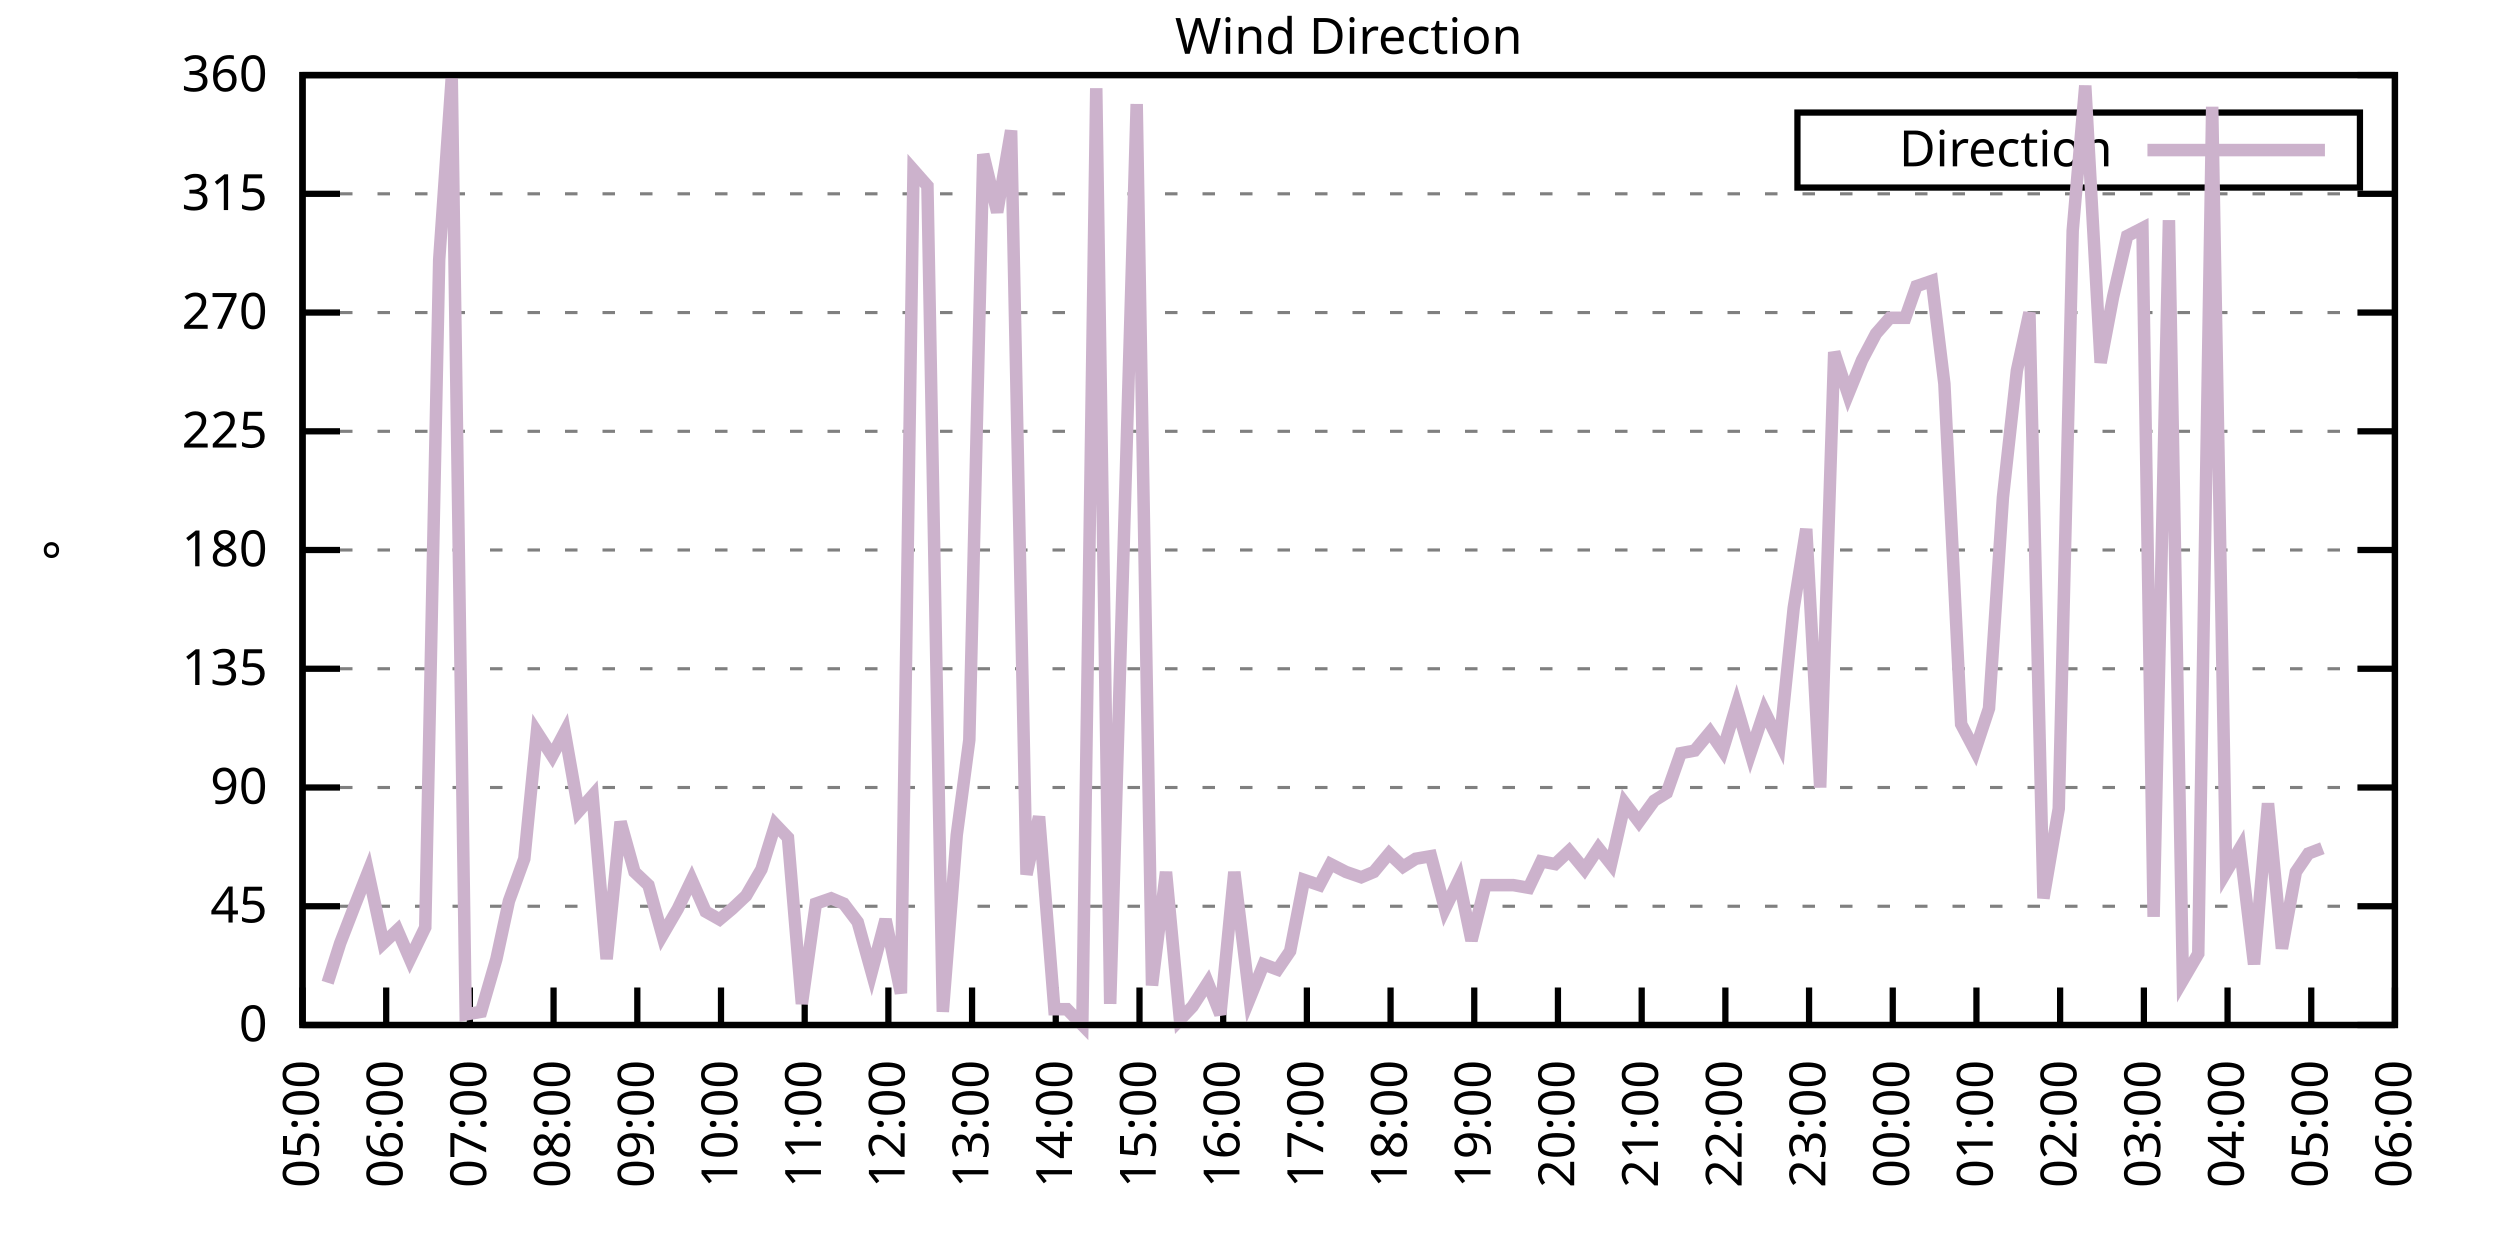
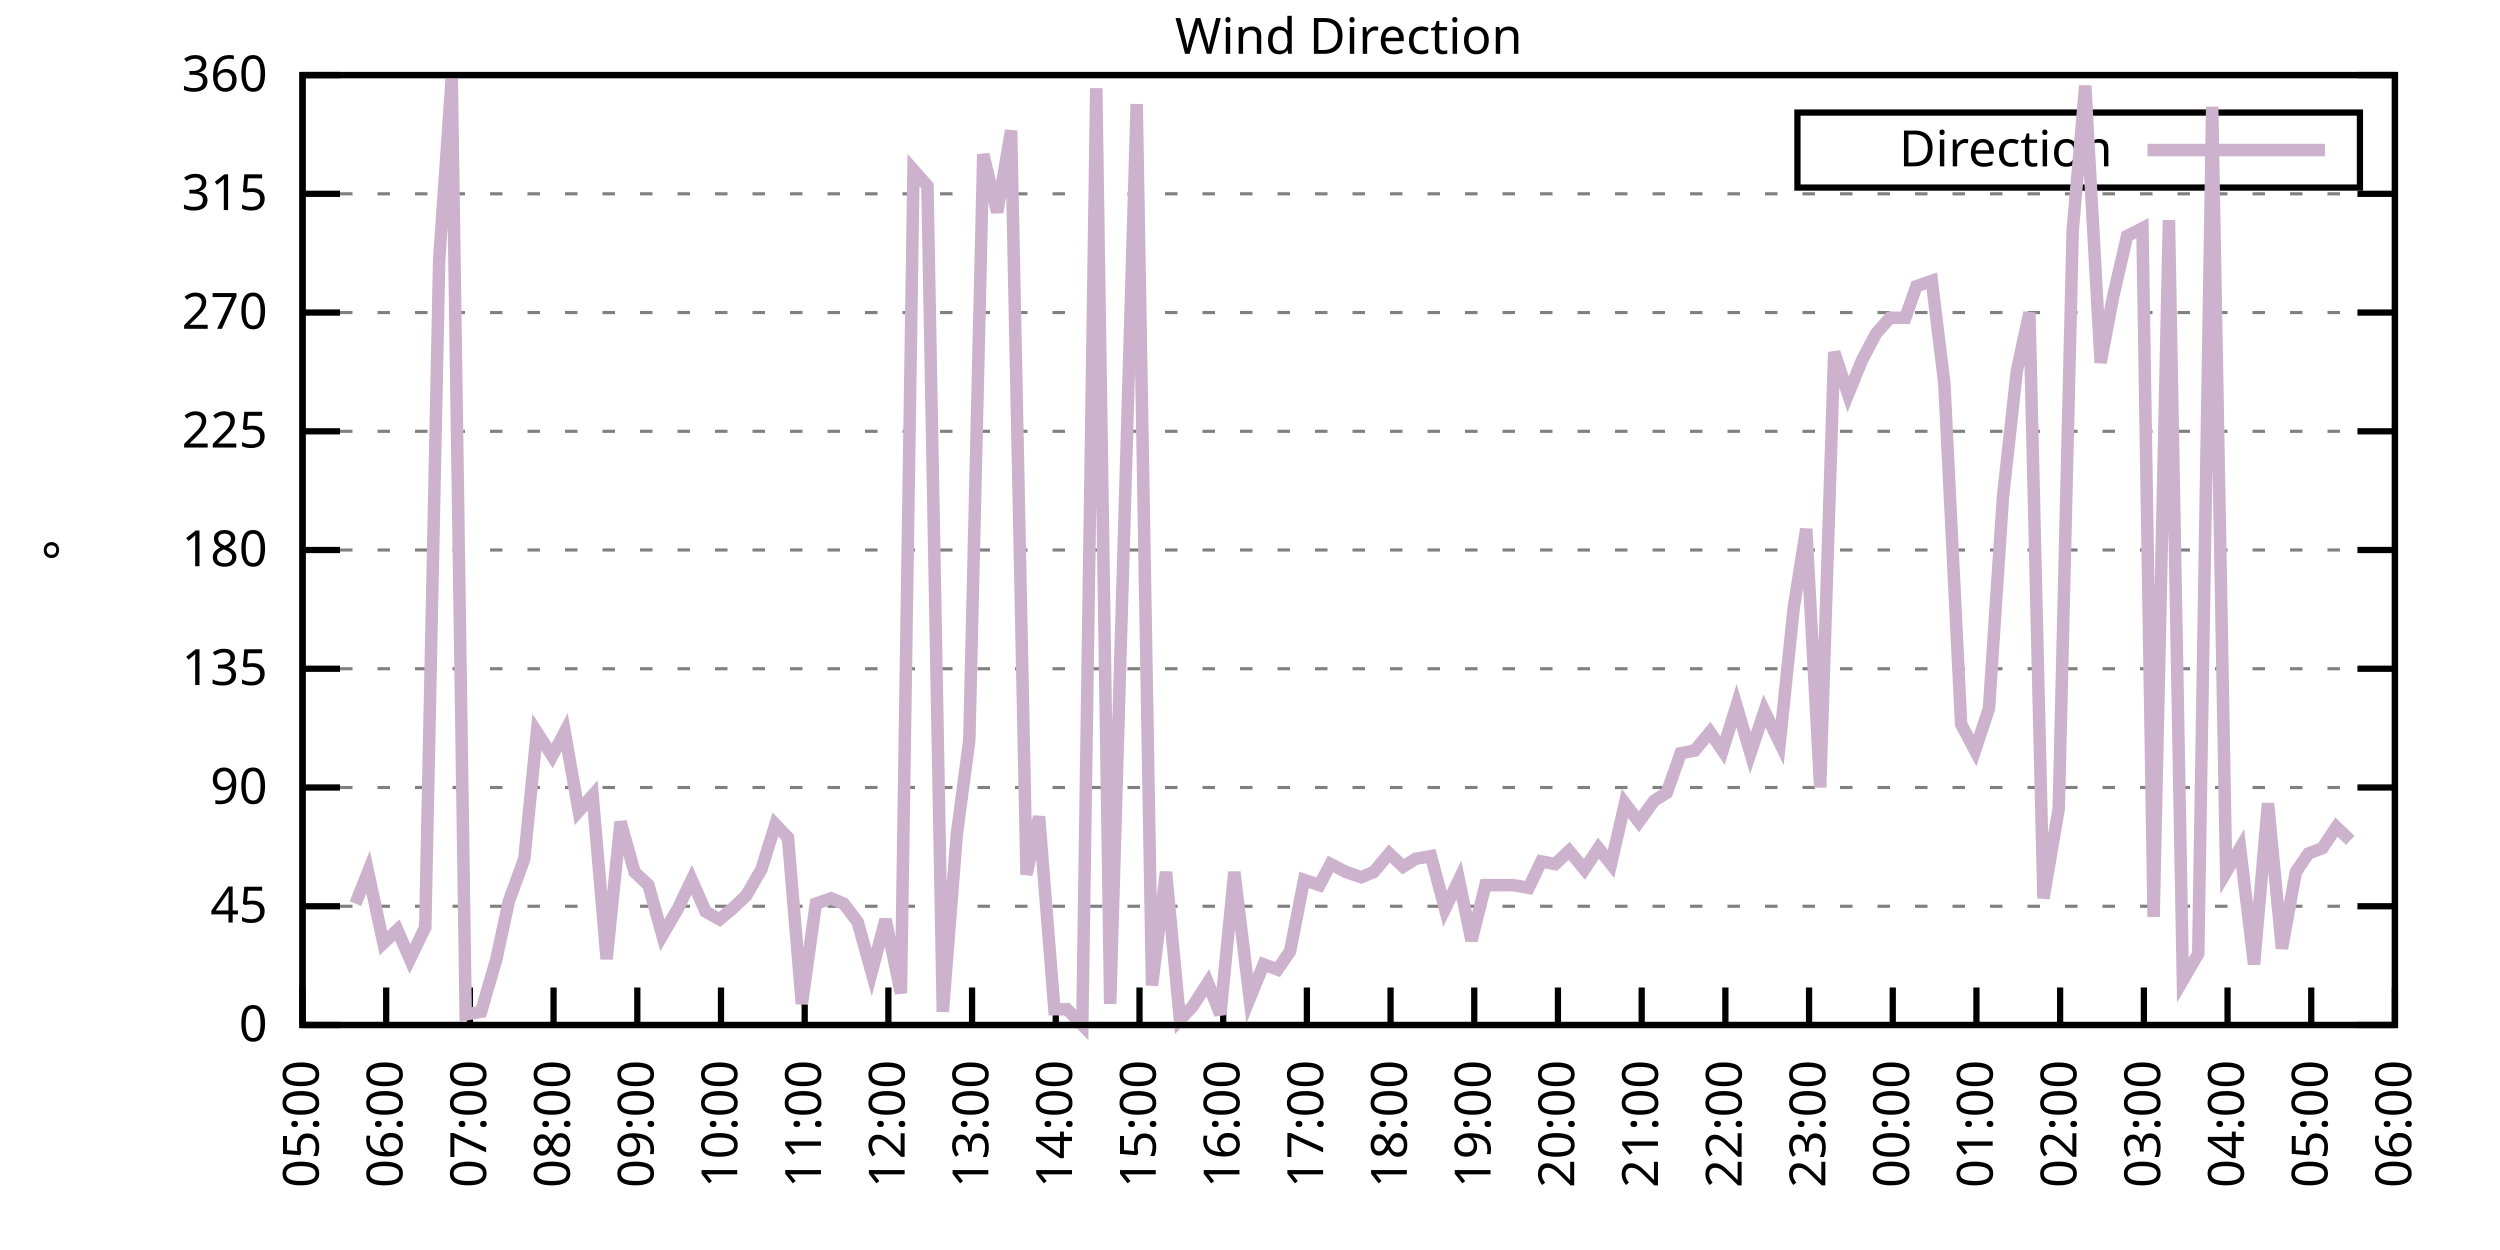
<svg xmlns="http://www.w3.org/2000/svg" xmlns:xlink="http://www.w3.org/1999/xlink" width="400" height="200" viewBox="0 0 400 200">
  <g id="gnuplot_canvas">
    <rect x="0" y="0" width="400" height="200" fill="none" />
    <defs>
      <circle id="gpDot" r="0.5" stroke-width="0.5" stroke="currentColor" />
      <path id="gpPt0" stroke-width="0.333" stroke="currentColor" d="M-1,0 h2 M0,-1 v2" />
      <path id="gpPt1" stroke-width="0.333" stroke="currentColor" d="M-1,-1 L1,1 M1,-1 L-1,1" />
      <path id="gpPt2" stroke-width="0.333" stroke="currentColor" d="M-1,0 L1,0 M0,-1 L0,1 M-1,-1 L1,1 M-1,1 L1,-1" />
      <rect id="gpPt3" stroke-width="0.333" stroke="currentColor" x="-1" y="-1" width="2" height="2" />
      <rect id="gpPt4" stroke-width="0.333" stroke="currentColor" fill="currentColor" x="-1" y="-1" width="2" height="2" />
      <circle id="gpPt5" stroke-width="0.333" stroke="currentColor" cx="0" cy="0" r="1" />
      <use xlink:href="#gpPt5" id="gpPt6" fill="currentColor" stroke="none" />
      <path id="gpPt7" stroke-width="0.333" stroke="currentColor" d="M0,-1.33 L-1.33,0.67 L1.33,0.67 z" />
      <use xlink:href="#gpPt7" id="gpPt8" fill="currentColor" stroke="none" />
      <use xlink:href="#gpPt7" id="gpPt9" stroke="currentColor" transform="rotate(180)" />
      <use xlink:href="#gpPt9" id="gpPt10" fill="currentColor" stroke="none" />
      <use xlink:href="#gpPt3" id="gpPt11" stroke="currentColor" transform="rotate(45)" />
      <use xlink:href="#gpPt11" id="gpPt12" fill="currentColor" stroke="none" />
      <path id="gpPt13" stroke-width="0.333" stroke="currentColor" d="M0,1.330 L1.265,0.411 L0.782,-1.067 L-0.782,-1.076 L-1.265,0.411 z" />
      <use xlink:href="#gpPt13" id="gpPt14" fill="currentColor" stroke="none" />
      <filter id="textbox" filterUnits="objectBoundingBox" x="0" y="0" height="1" width="1">
        <feFlood flood-color="white" flood-opacity="1" result="bgnd" />
        <feComposite in="SourceGraphic" in2="bgnd" operator="atop" />
      </filter>
      <filter id="greybox" filterUnits="objectBoundingBox" x="0" y="0" height="1" width="1">
        <feFlood flood-color="lightgrey" flood-opacity="1" result="grey" />
        <feComposite in="SourceGraphic" in2="grey" operator="atop" />
      </filter>
    </defs>
    <g fill="none" color="white" stroke="currentColor" stroke-width="1.00" stroke-linecap="butt" stroke-linejoin="miter">
</g>
    <g fill="none" color="black" stroke="currentColor" stroke-width="1.00" stroke-linecap="butt" stroke-linejoin="miter">
      <g stroke="none" shape-rendering="crispEdges">
        <polygon fill="rgb(255, 255, 255)" points="48.40,164.00 383.18,164.00 383.18,12.02 48.40,12.02 " />
      </g>
    </g>
    <g fill="none" color="black" stroke="currentColor" stroke-width="1.00" stroke-linecap="butt" stroke-linejoin="miter">
</g>
    <g fill="none" color="black" stroke="black" stroke-width="0.50" stroke-linecap="butt" stroke-linejoin="miter">
</g>
    <g fill="none" color="gray" stroke="currentColor" stroke-width="0.50" stroke-linecap="butt" stroke-linejoin="miter">
      <path stroke="gray" stroke-dasharray="2,4" class="gridline" d="M48.40,164.00 L383.19,164.00  " />
    </g>
    <g fill="none" color="gray" stroke="gray" stroke-width="1.00" stroke-linecap="butt" stroke-linejoin="miter">
</g>
    <g fill="none" color="black" stroke="currentColor" stroke-width="1.00" stroke-linecap="butt" stroke-linejoin="miter">
      <path stroke="black" d="M48.40,164.00 L54.40,164.00 M383.19,164.00 L377.19,164.00  " />
      <g transform="translate(42.80,166.60)" stroke="none" fill="black" font-family="Sans" font-size="8.00" text-anchor="end">
        <text>
          <tspan font-family="Sans"> 0</tspan>
        </text>
      </g>
    </g>
    <g fill="none" color="black" stroke="currentColor" stroke-width="1.00" stroke-linecap="butt" stroke-linejoin="miter">
</g>
    <g fill="none" color="black" stroke="black" stroke-width="0.50" stroke-linecap="butt" stroke-linejoin="miter">
</g>
    <g fill="none" color="gray" stroke="currentColor" stroke-width="0.50" stroke-linecap="butt" stroke-linejoin="miter">
      <path stroke="gray" stroke-dasharray="2,4" class="gridline" d="M48.40,145.00 L383.19,145.00  " />
    </g>
    <g fill="none" color="gray" stroke="gray" stroke-width="1.00" stroke-linecap="butt" stroke-linejoin="miter">
</g>
    <g fill="none" color="black" stroke="currentColor" stroke-width="1.00" stroke-linecap="butt" stroke-linejoin="miter">
      <path stroke="black" d="M48.40,145.00 L54.40,145.00 M383.19,145.00 L377.19,145.00  " />
      <g transform="translate(42.80,147.60)" stroke="none" fill="black" font-family="Sans" font-size="8.00" text-anchor="end">
        <text>
          <tspan font-family="Sans"> 45</tspan>
        </text>
      </g>
    </g>
    <g fill="none" color="black" stroke="currentColor" stroke-width="1.00" stroke-linecap="butt" stroke-linejoin="miter">
</g>
    <g fill="none" color="black" stroke="black" stroke-width="0.50" stroke-linecap="butt" stroke-linejoin="miter">
</g>
    <g fill="none" color="gray" stroke="currentColor" stroke-width="0.50" stroke-linecap="butt" stroke-linejoin="miter">
      <path stroke="gray" stroke-dasharray="2,4" class="gridline" d="M48.40,126.00 L383.19,126.00  " />
    </g>
    <g fill="none" color="gray" stroke="gray" stroke-width="1.00" stroke-linecap="butt" stroke-linejoin="miter">
</g>
    <g fill="none" color="black" stroke="currentColor" stroke-width="1.00" stroke-linecap="butt" stroke-linejoin="miter">
      <path stroke="black" d="M48.40,126.00 L54.40,126.00 M383.19,126.00 L377.19,126.00  " />
      <g transform="translate(42.80,128.60)" stroke="none" fill="black" font-family="Sans" font-size="8.00" text-anchor="end">
        <text>
          <tspan font-family="Sans"> 90</tspan>
        </text>
      </g>
    </g>
    <g fill="none" color="black" stroke="currentColor" stroke-width="1.00" stroke-linecap="butt" stroke-linejoin="miter">
</g>
    <g fill="none" color="black" stroke="black" stroke-width="0.50" stroke-linecap="butt" stroke-linejoin="miter">
</g>
    <g fill="none" color="gray" stroke="currentColor" stroke-width="0.50" stroke-linecap="butt" stroke-linejoin="miter">
      <path stroke="gray" stroke-dasharray="2,4" class="gridline" d="M48.40,107.00 L383.19,107.00  " />
    </g>
    <g fill="none" color="gray" stroke="gray" stroke-width="1.00" stroke-linecap="butt" stroke-linejoin="miter">
</g>
    <g fill="none" color="black" stroke="currentColor" stroke-width="1.00" stroke-linecap="butt" stroke-linejoin="miter">
      <path stroke="black" d="M48.40,107.00 L54.40,107.00 M383.19,107.00 L377.19,107.00  " />
      <g transform="translate(42.80,109.60)" stroke="none" fill="black" font-family="Sans" font-size="8.00" text-anchor="end">
        <text>
          <tspan font-family="Sans"> 135</tspan>
        </text>
      </g>
    </g>
    <g fill="none" color="black" stroke="currentColor" stroke-width="1.00" stroke-linecap="butt" stroke-linejoin="miter">
</g>
    <g fill="none" color="black" stroke="black" stroke-width="0.50" stroke-linecap="butt" stroke-linejoin="miter">
</g>
    <g fill="none" color="gray" stroke="currentColor" stroke-width="0.50" stroke-linecap="butt" stroke-linejoin="miter">
      <path stroke="gray" stroke-dasharray="2,4" class="gridline" d="M48.40,88.00 L383.19,88.00  " />
    </g>
    <g fill="none" color="gray" stroke="gray" stroke-width="1.00" stroke-linecap="butt" stroke-linejoin="miter">
</g>
    <g fill="none" color="black" stroke="currentColor" stroke-width="1.00" stroke-linecap="butt" stroke-linejoin="miter">
      <path stroke="black" d="M48.40,88.00 L54.40,88.00 M383.19,88.00 L377.19,88.00  " />
      <g transform="translate(42.80,90.60)" stroke="none" fill="black" font-family="Sans" font-size="8.00" text-anchor="end">
        <text>
          <tspan font-family="Sans"> 180</tspan>
        </text>
      </g>
    </g>
    <g fill="none" color="black" stroke="currentColor" stroke-width="1.00" stroke-linecap="butt" stroke-linejoin="miter">
</g>
    <g fill="none" color="black" stroke="black" stroke-width="0.50" stroke-linecap="butt" stroke-linejoin="miter">
</g>
    <g fill="none" color="gray" stroke="currentColor" stroke-width="0.50" stroke-linecap="butt" stroke-linejoin="miter">
      <path stroke="gray" stroke-dasharray="2,4" class="gridline" d="M48.40,69.01 L383.19,69.01  " />
    </g>
    <g fill="none" color="gray" stroke="gray" stroke-width="1.00" stroke-linecap="butt" stroke-linejoin="miter">
</g>
    <g fill="none" color="black" stroke="currentColor" stroke-width="1.00" stroke-linecap="butt" stroke-linejoin="miter">
      <path stroke="black" d="M48.40,69.01 L54.40,69.01 M383.19,69.01 L377.19,69.01  " />
      <g transform="translate(42.80,71.61)" stroke="none" fill="black" font-family="Sans" font-size="8.00" text-anchor="end">
        <text>
          <tspan font-family="Sans"> 225</tspan>
        </text>
      </g>
    </g>
    <g fill="none" color="black" stroke="currentColor" stroke-width="1.00" stroke-linecap="butt" stroke-linejoin="miter">
</g>
    <g fill="none" color="black" stroke="black" stroke-width="0.50" stroke-linecap="butt" stroke-linejoin="miter">
</g>
    <g fill="none" color="gray" stroke="currentColor" stroke-width="0.50" stroke-linecap="butt" stroke-linejoin="miter">
      <path stroke="gray" stroke-dasharray="2,4" class="gridline" d="M48.40,50.01 L383.19,50.01  " />
    </g>
    <g fill="none" color="gray" stroke="gray" stroke-width="1.00" stroke-linecap="butt" stroke-linejoin="miter">
</g>
    <g fill="none" color="black" stroke="currentColor" stroke-width="1.00" stroke-linecap="butt" stroke-linejoin="miter">
      <path stroke="black" d="M48.40,50.01 L54.40,50.01 M383.19,50.01 L377.19,50.01  " />
      <g transform="translate(42.80,52.61)" stroke="none" fill="black" font-family="Sans" font-size="8.00" text-anchor="end">
        <text>
          <tspan font-family="Sans"> 270</tspan>
        </text>
      </g>
    </g>
    <g fill="none" color="black" stroke="currentColor" stroke-width="1.00" stroke-linecap="butt" stroke-linejoin="miter">
</g>
    <g fill="none" color="black" stroke="black" stroke-width="0.50" stroke-linecap="butt" stroke-linejoin="miter">
</g>
    <g fill="none" color="gray" stroke="currentColor" stroke-width="0.50" stroke-linecap="butt" stroke-linejoin="miter">
      <path stroke="gray" stroke-dasharray="2,4" class="gridline" d="M48.40,31.01 L383.19,31.01  " />
    </g>
    <g fill="none" color="gray" stroke="gray" stroke-width="1.00" stroke-linecap="butt" stroke-linejoin="miter">
</g>
    <g fill="none" color="black" stroke="currentColor" stroke-width="1.00" stroke-linecap="butt" stroke-linejoin="miter">
      <path stroke="black" d="M48.40,31.01 L54.40,31.01 M383.19,31.01 L377.19,31.01  " />
      <g transform="translate(42.80,33.61)" stroke="none" fill="black" font-family="Sans" font-size="8.00" text-anchor="end">
        <text>
          <tspan font-family="Sans"> 315</tspan>
        </text>
      </g>
    </g>
    <g fill="none" color="black" stroke="currentColor" stroke-width="1.00" stroke-linecap="butt" stroke-linejoin="miter">
</g>
    <g fill="none" color="black" stroke="black" stroke-width="0.50" stroke-linecap="butt" stroke-linejoin="miter">
</g>
    <g fill="none" color="gray" stroke="currentColor" stroke-width="0.50" stroke-linecap="butt" stroke-linejoin="miter">
      <path stroke="gray" stroke-dasharray="2,4" class="gridline" d="M48.40,12.01 L383.19,12.01  " />
    </g>
    <g fill="none" color="gray" stroke="gray" stroke-width="1.00" stroke-linecap="butt" stroke-linejoin="miter">
</g>
    <g fill="none" color="black" stroke="currentColor" stroke-width="1.00" stroke-linecap="butt" stroke-linejoin="miter">
      <path stroke="black" d="M48.40,12.01 L54.40,12.01 M383.19,12.01 L377.19,12.01  " />
      <g transform="translate(42.80,14.61)" stroke="none" fill="black" font-family="Sans" font-size="8.00" text-anchor="end">
        <text>
          <tspan font-family="Sans"> 360</tspan>
        </text>
      </g>
    </g>
    <g fill="none" color="black" stroke="currentColor" stroke-width="1.00" stroke-linecap="butt" stroke-linejoin="miter">
      <path stroke="black" d="M48.40,164.00 L48.40,158.00  " />
      <g transform="translate(51.00,169.60) rotate(270.00)" stroke="none" fill="black" font-family="Sans" font-size="8.00" text-anchor="end">
        <text>
          <tspan font-family="Sans">05:00</tspan>
        </text>
      </g>
    </g>
    <g fill="none" color="black" stroke="currentColor" stroke-width="1.00" stroke-linecap="butt" stroke-linejoin="miter">
      <path stroke="black" d="M61.79,164.00 L61.79,158.00  " />
      <g transform="translate(64.39,169.60) rotate(270.00)" stroke="none" fill="black" font-family="Sans" font-size="8.00" text-anchor="end">
        <text>
          <tspan font-family="Sans">06:00</tspan>
        </text>
      </g>
    </g>
    <g fill="none" color="black" stroke="currentColor" stroke-width="1.00" stroke-linecap="butt" stroke-linejoin="miter">
      <path stroke="black" d="M75.18,164.00 L75.18,158.00  " />
      <g transform="translate(77.78,169.60) rotate(270.00)" stroke="none" fill="black" font-family="Sans" font-size="8.00" text-anchor="end">
        <text>
          <tspan font-family="Sans">07:00</tspan>
        </text>
      </g>
    </g>
    <g fill="none" color="black" stroke="currentColor" stroke-width="1.00" stroke-linecap="butt" stroke-linejoin="miter">
      <path stroke="black" d="M88.57,164.00 L88.57,158.00  " />
      <g transform="translate(91.17,169.60) rotate(270.00)" stroke="none" fill="black" font-family="Sans" font-size="8.00" text-anchor="end">
        <text>
          <tspan font-family="Sans">08:00</tspan>
        </text>
      </g>
    </g>
    <g fill="none" color="black" stroke="currentColor" stroke-width="1.00" stroke-linecap="butt" stroke-linejoin="miter">
      <path stroke="black" d="M101.97,164.00 L101.97,158.00  " />
      <g transform="translate(104.57,169.60) rotate(270.00)" stroke="none" fill="black" font-family="Sans" font-size="8.00" text-anchor="end">
        <text>
          <tspan font-family="Sans">09:00</tspan>
        </text>
      </g>
    </g>
    <g fill="none" color="black" stroke="currentColor" stroke-width="1.00" stroke-linecap="butt" stroke-linejoin="miter">
      <path stroke="black" d="M115.36,164.00 L115.36,158.00  " />
      <g transform="translate(117.96,169.60) rotate(270.00)" stroke="none" fill="black" font-family="Sans" font-size="8.00" text-anchor="end">
        <text>
          <tspan font-family="Sans">10:00</tspan>
        </text>
      </g>
    </g>
    <g fill="none" color="black" stroke="currentColor" stroke-width="1.00" stroke-linecap="butt" stroke-linejoin="miter">
      <path stroke="black" d="M128.75,164.00 L128.75,158.00  " />
      <g transform="translate(131.35,169.60) rotate(270.00)" stroke="none" fill="black" font-family="Sans" font-size="8.00" text-anchor="end">
        <text>
          <tspan font-family="Sans">11:00</tspan>
        </text>
      </g>
    </g>
    <g fill="none" color="black" stroke="currentColor" stroke-width="1.00" stroke-linecap="butt" stroke-linejoin="miter">
      <path stroke="black" d="M142.14,164.00 L142.14,158.00  " />
      <g transform="translate(144.74,169.60) rotate(270.00)" stroke="none" fill="black" font-family="Sans" font-size="8.00" text-anchor="end">
        <text>
          <tspan font-family="Sans">12:00</tspan>
        </text>
      </g>
    </g>
    <g fill="none" color="black" stroke="currentColor" stroke-width="1.00" stroke-linecap="butt" stroke-linejoin="miter">
      <path stroke="black" d="M155.53,164.00 L155.53,158.00  " />
      <g transform="translate(158.13,169.60) rotate(270.00)" stroke="none" fill="black" font-family="Sans" font-size="8.00" text-anchor="end">
        <text>
          <tspan font-family="Sans">13:00</tspan>
        </text>
      </g>
    </g>
    <g fill="none" color="black" stroke="currentColor" stroke-width="1.00" stroke-linecap="butt" stroke-linejoin="miter">
      <path stroke="black" d="M168.92,164.00 L168.92,158.00  " />
      <g transform="translate(171.52,169.60) rotate(270.00)" stroke="none" fill="black" font-family="Sans" font-size="8.00" text-anchor="end">
        <text>
          <tspan font-family="Sans">14:00</tspan>
        </text>
      </g>
    </g>
    <g fill="none" color="black" stroke="currentColor" stroke-width="1.00" stroke-linecap="butt" stroke-linejoin="miter">
      <path stroke="black" d="M182.32,164.00 L182.32,158.00  " />
      <g transform="translate(184.92,169.60) rotate(270.00)" stroke="none" fill="black" font-family="Sans" font-size="8.00" text-anchor="end">
        <text>
          <tspan font-family="Sans">15:00</tspan>
        </text>
      </g>
    </g>
    <g fill="none" color="black" stroke="currentColor" stroke-width="1.00" stroke-linecap="butt" stroke-linejoin="miter">
      <path stroke="black" d="M195.71,164.00 L195.71,158.00  " />
      <g transform="translate(198.31,169.60) rotate(270.00)" stroke="none" fill="black" font-family="Sans" font-size="8.00" text-anchor="end">
        <text>
          <tspan font-family="Sans">16:00</tspan>
        </text>
      </g>
    </g>
    <g fill="none" color="black" stroke="currentColor" stroke-width="1.00" stroke-linecap="butt" stroke-linejoin="miter">
      <path stroke="black" d="M209.10,164.00 L209.10,158.00  " />
      <g transform="translate(211.70,169.60) rotate(270.00)" stroke="none" fill="black" font-family="Sans" font-size="8.00" text-anchor="end">
        <text>
          <tspan font-family="Sans">17:00</tspan>
        </text>
      </g>
    </g>
    <g fill="none" color="black" stroke="currentColor" stroke-width="1.00" stroke-linecap="butt" stroke-linejoin="miter">
      <path stroke="black" d="M222.49,164.00 L222.49,158.00  " />
      <g transform="translate(225.09,169.60) rotate(270.00)" stroke="none" fill="black" font-family="Sans" font-size="8.00" text-anchor="end">
        <text>
          <tspan font-family="Sans">18:00</tspan>
        </text>
      </g>
    </g>
    <g fill="none" color="black" stroke="currentColor" stroke-width="1.00" stroke-linecap="butt" stroke-linejoin="miter">
      <path stroke="black" d="M235.88,164.00 L235.88,158.00  " />
      <g transform="translate(238.48,169.60) rotate(270.00)" stroke="none" fill="black" font-family="Sans" font-size="8.00" text-anchor="end">
        <text>
          <tspan font-family="Sans">19:00</tspan>
        </text>
      </g>
    </g>
    <g fill="none" color="black" stroke="currentColor" stroke-width="1.00" stroke-linecap="butt" stroke-linejoin="miter">
      <path stroke="black" d="M249.27,164.00 L249.27,158.00  " />
      <g transform="translate(251.87,169.60) rotate(270.00)" stroke="none" fill="black" font-family="Sans" font-size="8.00" text-anchor="end">
        <text>
          <tspan font-family="Sans">20:00</tspan>
        </text>
      </g>
    </g>
    <g fill="none" color="black" stroke="currentColor" stroke-width="1.00" stroke-linecap="butt" stroke-linejoin="miter">
      <path stroke="black" d="M262.67,164.00 L262.67,158.00  " />
      <g transform="translate(265.27,169.60) rotate(270.00)" stroke="none" fill="black" font-family="Sans" font-size="8.00" text-anchor="end">
        <text>
          <tspan font-family="Sans">21:00</tspan>
        </text>
      </g>
    </g>
    <g fill="none" color="black" stroke="currentColor" stroke-width="1.00" stroke-linecap="butt" stroke-linejoin="miter">
      <path stroke="black" d="M276.06,164.00 L276.06,158.00  " />
      <g transform="translate(278.66,169.60) rotate(270.00)" stroke="none" fill="black" font-family="Sans" font-size="8.00" text-anchor="end">
        <text>
          <tspan font-family="Sans">22:00</tspan>
        </text>
      </g>
    </g>
    <g fill="none" color="black" stroke="currentColor" stroke-width="1.00" stroke-linecap="butt" stroke-linejoin="miter">
      <path stroke="black" d="M289.45,164.00 L289.45,158.00  " />
      <g transform="translate(292.05,169.60) rotate(270.00)" stroke="none" fill="black" font-family="Sans" font-size="8.00" text-anchor="end">
        <text>
          <tspan font-family="Sans">23:00</tspan>
        </text>
      </g>
    </g>
    <g fill="none" color="black" stroke="currentColor" stroke-width="1.00" stroke-linecap="butt" stroke-linejoin="miter">
      <path stroke="black" d="M302.84,164.00 L302.84,158.00  " />
      <g transform="translate(305.44,169.60) rotate(270.00)" stroke="none" fill="black" font-family="Sans" font-size="8.00" text-anchor="end">
        <text>
          <tspan font-family="Sans">00:00</tspan>
        </text>
      </g>
    </g>
    <g fill="none" color="black" stroke="currentColor" stroke-width="1.00" stroke-linecap="butt" stroke-linejoin="miter">
      <path stroke="black" d="M316.23,164.00 L316.23,158.00  " />
      <g transform="translate(318.83,169.60) rotate(270.00)" stroke="none" fill="black" font-family="Sans" font-size="8.00" text-anchor="end">
        <text>
          <tspan font-family="Sans">01:00</tspan>
        </text>
      </g>
    </g>
    <g fill="none" color="black" stroke="currentColor" stroke-width="1.00" stroke-linecap="butt" stroke-linejoin="miter">
      <path stroke="black" d="M329.62,164.00 L329.62,158.00  " />
      <g transform="translate(332.22,169.60) rotate(270.00)" stroke="none" fill="black" font-family="Sans" font-size="8.00" text-anchor="end">
        <text>
          <tspan font-family="Sans">02:00</tspan>
        </text>
      </g>
    </g>
    <g fill="none" color="black" stroke="currentColor" stroke-width="1.00" stroke-linecap="butt" stroke-linejoin="miter">
      <path stroke="black" d="M343.02,164.00 L343.02,158.00  " />
      <g transform="translate(345.62,169.60) rotate(270.00)" stroke="none" fill="black" font-family="Sans" font-size="8.00" text-anchor="end">
        <text>
          <tspan font-family="Sans">03:00</tspan>
        </text>
      </g>
    </g>
    <g fill="none" color="black" stroke="currentColor" stroke-width="1.00" stroke-linecap="butt" stroke-linejoin="miter">
      <path stroke="black" d="M356.41,164.00 L356.41,158.00  " />
      <g transform="translate(359.01,169.60) rotate(270.00)" stroke="none" fill="black" font-family="Sans" font-size="8.00" text-anchor="end">
        <text>
          <tspan font-family="Sans">04:00</tspan>
        </text>
      </g>
    </g>
    <g fill="none" color="black" stroke="currentColor" stroke-width="1.00" stroke-linecap="butt" stroke-linejoin="miter">
      <path stroke="black" d="M369.80,164.00 L369.80,158.00  " />
      <g transform="translate(372.40,169.60) rotate(270.00)" stroke="none" fill="black" font-family="Sans" font-size="8.00" text-anchor="end">
        <text>
          <tspan font-family="Sans">05:00</tspan>
        </text>
      </g>
    </g>
    <g fill="none" color="black" stroke="currentColor" stroke-width="1.00" stroke-linecap="butt" stroke-linejoin="miter">
      <path stroke="black" d="M383.19,164.00 L383.19,158.00  " />
      <g transform="translate(385.79,169.60) rotate(270.00)" stroke="none" fill="black" font-family="Sans" font-size="8.00" text-anchor="end">
        <text>
          <tspan font-family="Sans">06:00</tspan>
        </text>
      </g>
    </g>
    <g fill="none" color="black" stroke="currentColor" stroke-width="1.00" stroke-linecap="butt" stroke-linejoin="miter">
</g>
    <g fill="none" color="black" stroke="currentColor" stroke-width="1.00" stroke-linecap="butt" stroke-linejoin="miter">
      <path stroke="black" d="M48.40,12.01 L48.40,164.00 L383.19,164.00 L383.19,12.01 L48.40,12.01 Z  " />
    </g>
    <g fill="none" color="black" stroke="currentColor" stroke-width="1.00" stroke-linecap="butt" stroke-linejoin="miter">
</g>
    <g fill="none" color="black" stroke="currentColor" stroke-width="1.00" stroke-linecap="butt" stroke-linejoin="miter">
      <path stroke="black" d="M287.59,30.01 L287.59,18.01 L377.59,18.01 L377.59,30.01 L287.59,30.01 Z  " />
    </g>
    <g id="Wind_direction_plot_1">
      <g fill="none" color="white" stroke="black" stroke-width="2.00" stroke-linecap="butt" stroke-linejoin="miter">
</g>
      <g fill="none" color="black" stroke="currentColor" stroke-width="2.00" stroke-linecap="butt" stroke-linejoin="miter">
        <g transform="translate(337.99,26.61)" stroke="none" fill="black" font-family="Sans" font-size="8.00" text-anchor="end">
          <text>
            <tspan font-family="Sans">Direction</tspan>
          </text>
        </g>
      </g>
      <g fill="none" color="black" stroke="currentColor" stroke-width="2.00" stroke-linecap="butt" stroke-linejoin="miter">
-         <path stroke="rgb(204, 178, 204)" d="M343.59,24.01 L371.99,24.01 M52.42,157.24 L54.43,150.91 L56.88,144.58 L58.89,139.51 L61.35,150.91 L63.58,148.80   L65.59,153.45 L68.04,148.38 L70.27,41.56 L72.28,12.43 L74.51,162.31 L76.97,161.89 L79.42,153.45 L81.43,144.16   L83.89,137.40 L85.90,117.14 L88.35,120.94 L90.36,117.14 L92.59,129.80 L94.82,127.27 L97.06,153.45 L99.29,131.49   L101.52,139.51 L103.75,141.62 L105.98,149.65 L108.44,145.42 L110.67,140.78 L112.90,145.85 L115.13,147.11 L117.14,145.42   L119.38,143.31 L121.83,139.09 L124.06,131.91 L126.07,134.02 L128.30,160.62 L130.54,144.58 L132.99,143.73 L135.00,144.58   L137.23,147.53 L139.46,155.56 L141.69,147.11 L144.15,158.93 L146.16,27.21 L148.39,29.74 L150.85,161.89 L153.08,133.60   L155.09,118.40 L157.32,24.68 L159.55,33.96 L161.78,20.88 L164.24,139.93 L166.25,130.65 L168.70,161.47 L170.71,161.47   L173.17,164.00 L175.40,14.12 L177.63,160.62 L181.87,16.65 L184.32,157.67 L186.56,139.51 L188.79,163.16 L190.80,161.04   L193.25,157.24 L195.26,162.31 L197.49,139.51 L199.95,159.78 L202.18,154.29 L204.41,155.13 L206.42,152.18 L208.65,140.78   L211.11,141.62 L212.89,138.25 L215.35,139.51 L217.80,140.36 L219.81,139.51 L222.27,136.56 L224.50,138.67 L226.51,137.40   L228.96,136.98 L231.20,145.42 L233.43,140.78 L235.44,150.49 L237.67,141.62 L239.90,141.62 L242.13,141.62 L244.59,142.05   L246.60,137.82 L248.83,138.25 L251.06,136.14 L253.51,139.09 L255.75,135.71 L257.76,138.25 L259.99,128.54 L262.22,131.49   L264.67,128.11 L266.68,126.85 L268.92,120.51 L271.15,120.09 L273.60,117.14 L275.61,120.09 L277.84,112.91 L280.07,120.51   L282.31,113.76 L284.76,118.83 L286.99,97.29 L289.00,84.63 L291.23,126.00 L293.47,56.34 L295.70,63.10 L297.93,57.61   L300.16,53.39 L302.39,50.85 L304.85,50.85 L306.63,45.79 L309.09,44.94 L311.10,61.41 L313.78,115.87 L316.01,120.09   L318.24,113.34 L320.47,79.56 L322.70,59.30 L324.71,50.01 L326.95,143.73 L329.40,129.38 L331.63,36.92 L333.64,13.70   L336.10,58.03 L338.10,47.47 L340.34,37.76 L342.79,36.50 L344.58,146.69 L347.03,35.23 L349.26,156.82 L351.72,152.60   L353.95,17.08 L356.18,139.51 L358.42,135.71 L360.65,154.29 L362.88,128.54 L365.11,151.76 L367.34,139.51 L369.35,136.56   L371.58,135.71  " />
+         <path stroke="rgb(204, 178, 204)" d="M343.59,24.01 L371.99,24.01 M56.88,144.58 L58.89,139.51 L61.35,150.91 L63.58,148.80 L65.59,153.45 L68.04,148.38   L70.27,41.56 L72.28,12.43 L74.51,162.31 L76.97,161.89 L79.42,153.45 L81.43,144.16 L83.89,137.40 L85.90,117.14   L88.35,120.94 L90.36,117.14 L92.59,129.80 L94.82,127.27 L97.06,153.45 L99.29,131.49 L101.52,139.51 L103.75,141.62   L105.98,149.65 L108.44,145.42 L110.67,140.78 L112.90,145.85 L115.13,147.11 L117.14,145.42 L119.38,143.31 L121.83,139.09   L124.06,131.91 L126.07,134.02 L128.30,160.62 L130.54,144.58 L132.99,143.73 L135.00,144.58 L137.23,147.53 L139.46,155.56   L141.69,147.11 L144.15,158.93 L146.16,27.21 L148.39,29.74 L150.85,161.89 L153.08,133.60 L155.09,118.40 L157.32,24.68   L159.55,33.96 L161.78,20.88 L164.24,139.93 L166.25,130.65 L168.70,161.47 L170.71,161.47 L173.17,164.00 L175.40,14.12   L177.63,160.62 L181.87,16.65 L184.32,157.67 L186.56,139.51 L188.79,163.16 L190.80,161.04 L193.25,157.24 L195.26,162.31   L197.49,139.51 L199.95,159.78 L202.18,154.29 L204.41,155.13 L206.42,152.18 L208.65,140.78 L211.11,141.62 L212.89,138.25   L215.35,139.51 L217.80,140.36 L219.81,139.51 L222.27,136.56 L224.50,138.67 L226.51,137.40 L228.96,136.98 L231.20,145.42   L233.43,140.78 L235.44,150.49 L237.67,141.62 L239.90,141.62 L242.13,141.62 L244.59,142.05 L246.60,137.82 L248.83,138.25   L251.06,136.14 L253.51,139.09 L255.75,135.71 L257.76,138.25 L259.99,128.54 L262.22,131.49 L264.67,128.11 L266.68,126.85   L268.92,120.51 L271.15,120.09 L273.60,117.14 L275.61,120.09 L277.84,112.91 L280.07,120.51 L282.31,113.76 L284.76,118.83   L286.99,97.29 L289.00,84.63 L291.23,126.00 L293.47,56.34 L295.70,63.10 L297.93,57.61 L300.16,53.39 L302.39,50.85   L304.85,50.85 L306.63,45.79 L309.09,44.94 L311.10,61.41 L313.78,115.87 L316.01,120.09 L318.24,113.34 L320.47,79.56   L322.70,59.30 L324.71,50.01 L326.95,143.73 L329.40,129.38 L331.63,36.92 L333.64,13.70 L336.10,58.03 L338.10,47.47   L340.34,37.76 L342.79,36.50 L344.58,146.69 L347.03,35.23 L349.26,156.82 L351.72,152.60 L353.95,17.08 L356.18,139.51   L358.42,135.71 L360.65,154.29 L362.88,128.54 L365.11,151.76 L367.34,139.51 L369.35,136.56 L371.58,135.71 L373.82,132.34   L376.05,134.45  " />
      </g>
    </g>
    <g fill="none" color="black" stroke="currentColor" stroke-width="2.00" stroke-linecap="butt" stroke-linejoin="miter">
</g>
    <g fill="none" color="black" stroke="black" stroke-width="1.00" stroke-linecap="butt" stroke-linejoin="miter">
</g>
    <g fill="none" color="black" stroke="currentColor" stroke-width="1.00" stroke-linecap="butt" stroke-linejoin="miter">
      <path stroke="black" d="M48.40,12.01 L48.40,164.00 L383.19,164.00 L383.19,12.01 L48.40,12.01 Z  " />
      <g transform="translate(12.80,88.01) rotate(270.00)" stroke="none" fill="black" font-family="Sans" font-size="8.00" text-anchor="middle">
        <text>
          <tspan font-family="Sans">°</tspan>
        </text>
      </g>
    </g>
    <g fill="none" color="black" stroke="currentColor" stroke-width="1.00" stroke-linecap="butt" stroke-linejoin="miter">
</g>
    <g fill="none" color="black" stroke="currentColor" stroke-width="1.00" stroke-linecap="butt" stroke-linejoin="miter">
      <g transform="translate(215.79,8.61)" stroke="none" fill="black" font-family="Sans" font-size="8.00" text-anchor="middle">
        <text>
          <tspan font-family="Sans">Wind Direction</tspan>
        </text>
      </g>
    </g>
    <g fill="none" color="black" stroke="currentColor" stroke-width="1.00" stroke-linecap="butt" stroke-linejoin="miter">
</g>
  </g>
</svg>
